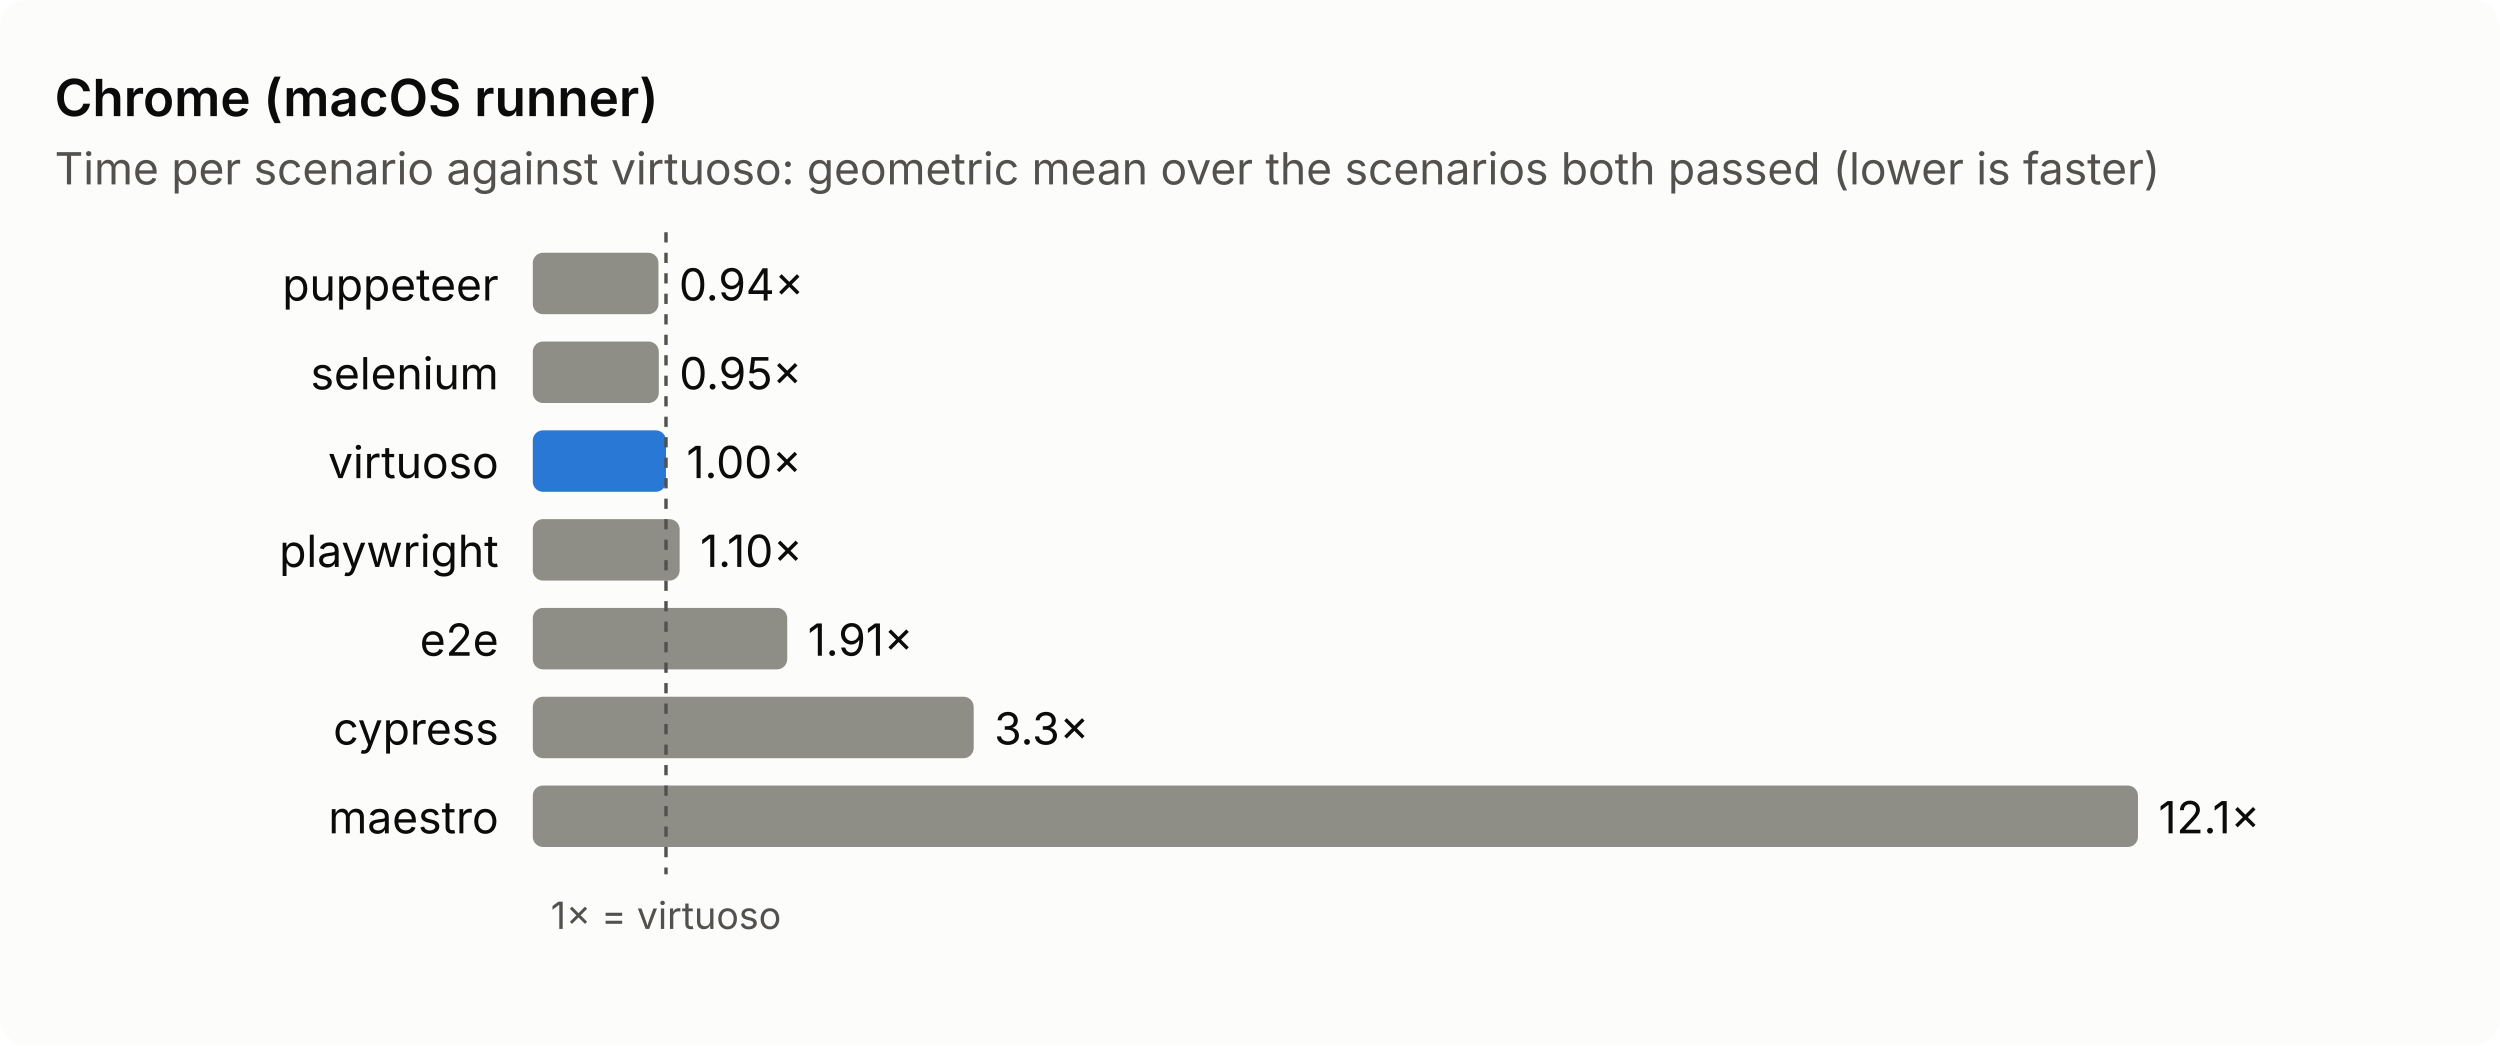
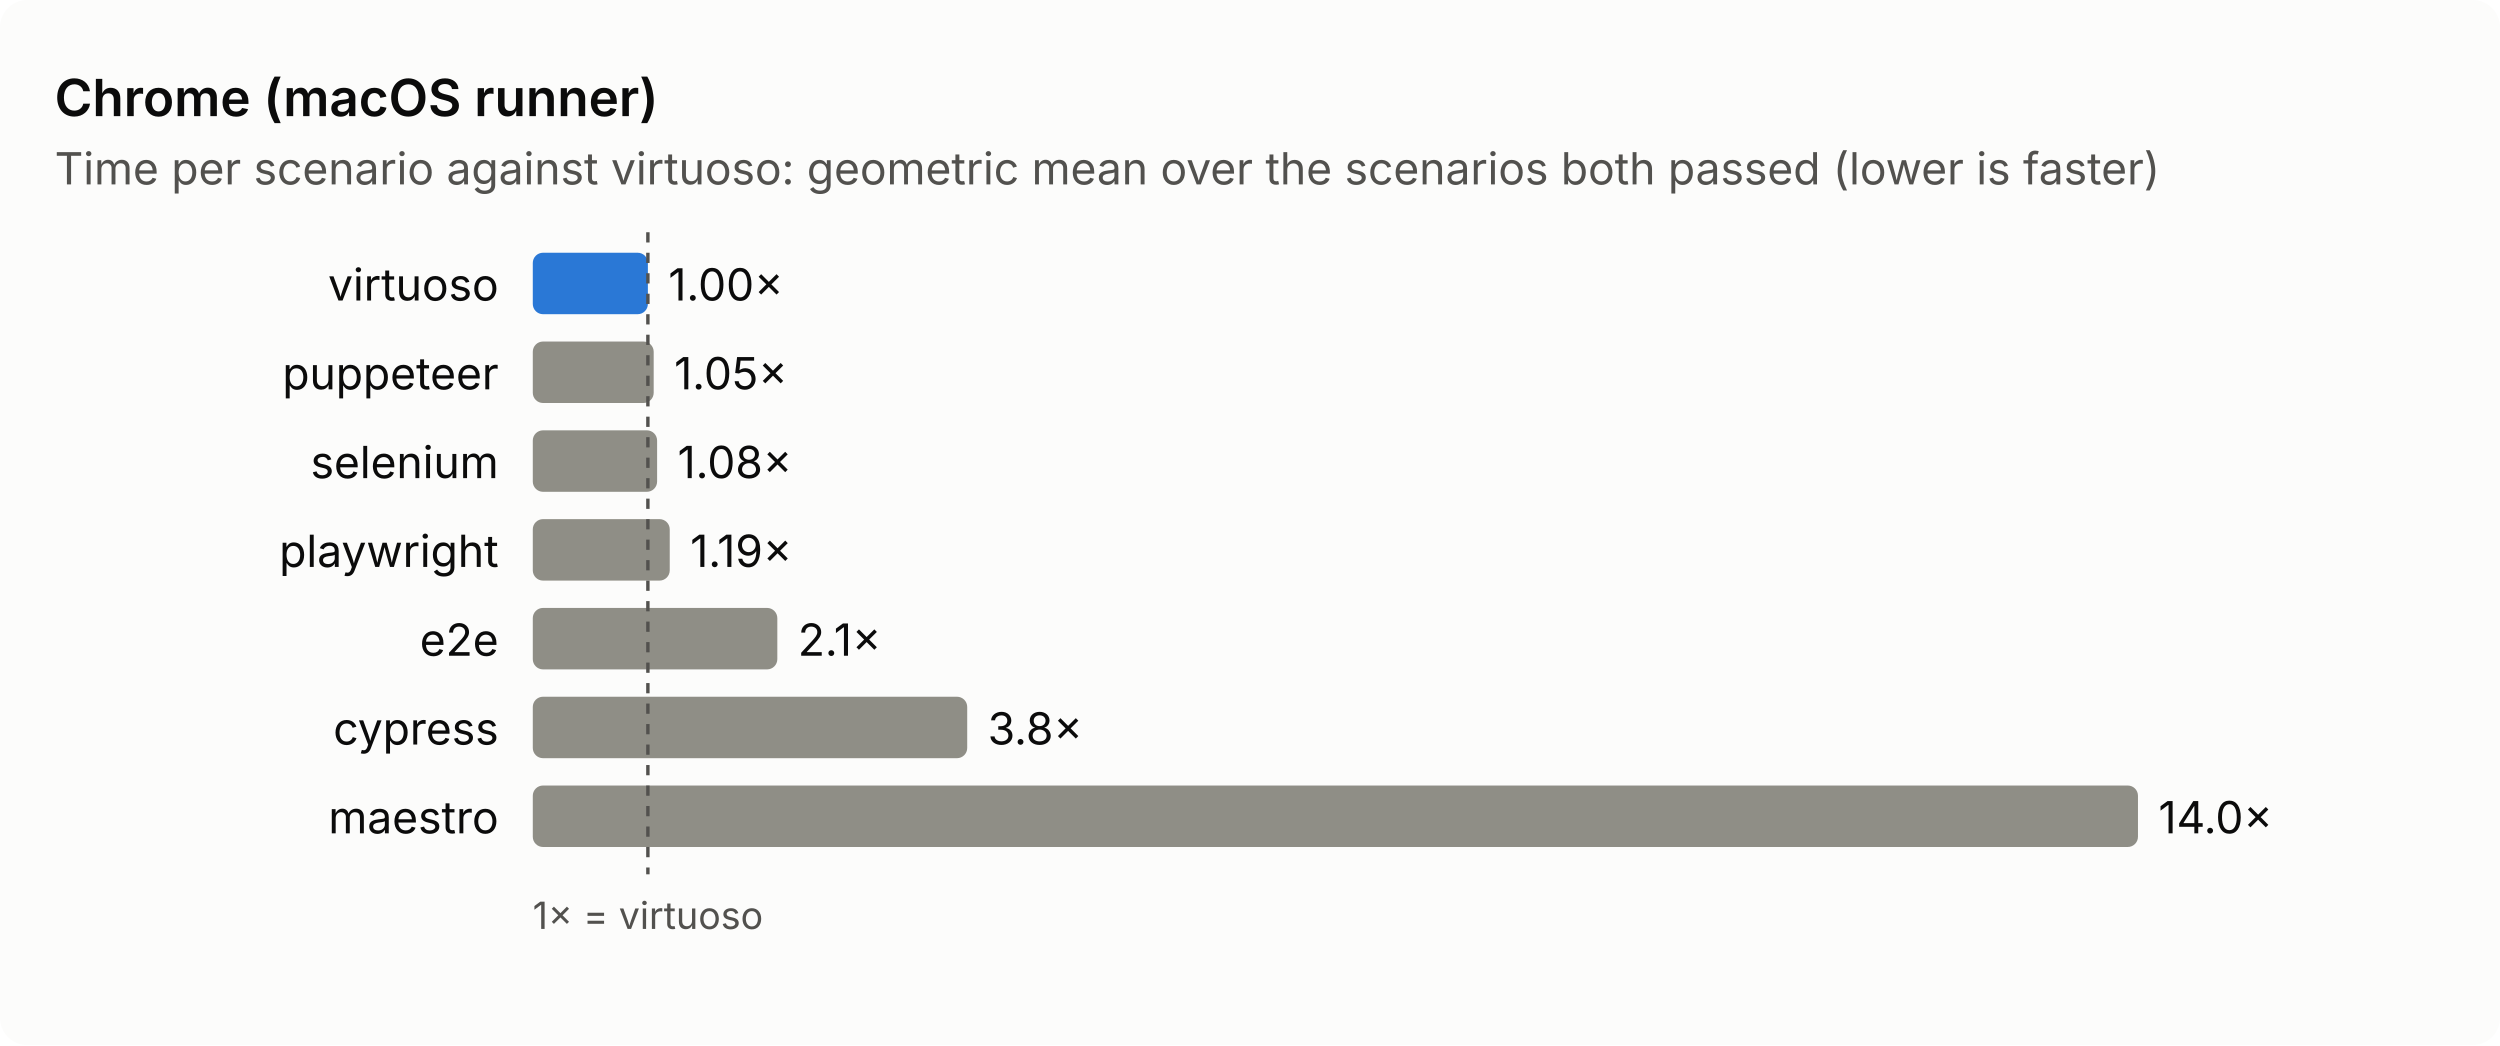
<svg xmlns="http://www.w3.org/2000/svg" viewBox="0 0 732 306" width="732" height="306" role="img" aria-label="Chrome (macOS runner): time per scenario against virtuoso">
  <style>text{font:13px system-ui,-apple-system,'Segoe UI',sans-serif;fill:#0b0b0b}.sub,.axis{fill:#52514e}.axis{font-size:11px}.title{font-size:15px;font-weight:600}.bg{fill:#fcfcfb}.bar{fill:#8f8e86}.base{fill:#2a78d6}.ref{stroke:#52514e;stroke-dasharray:3 3}@media (prefers-color-scheme: dark){.bg{fill:#1a1a19}text{fill:#f0efec}.sub,.axis{fill:#c3c2b7}.base{fill:#3987e5}.ref{stroke:#c3c2b7}}</style>
  <rect class="bg" width="732" height="306" rx="8" />
  <text class="title" x="16" y="34.0">Chrome (macOS runner)</text>
  <text class="sub" x="16" y="54.0">Time per scenario against virtuoso: geometric mean over the scenarios both passed (lower is faster)</text>
-   <text x="146.0" y="88.0" text-anchor="end">puppeteer</text>
-   <rect class="bar" x="156" y="74.0" width="36.8" height="18" rx="3" />
-   <text x="198.8" y="88.0">0.94×</text>
-   <text x="146.0" y="114.0" text-anchor="end">selenium</text>
-   <rect class="bar" x="156" y="100.0" width="36.9" height="18" rx="3" />
-   <text x="198.9" y="114.0">0.95×</text>
-   <text x="146.0" y="140.0" text-anchor="end">virtuoso</text>
-   <rect class="bar base" x="156" y="126.0" width="39.0" height="18" rx="3" />
-   <text x="201.0" y="140.0">1.00×</text>
+   <text x="146.0" y="88.0" text-anchor="end">virtuoso</text>
+   <rect class="bar base" x="156" y="74.0" width="33.7" height="18" rx="3" />
+   <text x="195.7" y="88.0">1.00×</text>
+   <text x="146.0" y="114.0" text-anchor="end">puppeteer</text>
+   <rect class="bar" x="156" y="100.0" width="35.4" height="18" rx="3" />
+   <text x="197.4" y="114.0">1.05×</text>
+   <text x="146.0" y="140.0" text-anchor="end">selenium</text>
+   <rect class="bar" x="156" y="126.0" width="36.4" height="18" rx="3" />
+   <text x="198.4" y="140.0">1.08×</text>
  <text x="146.0" y="166.0" text-anchor="end">playwright</text>
-   <rect class="bar" x="156" y="152.0" width="43.0" height="18" rx="3" />
-   <text x="205.0" y="166.0">1.10×</text>
+   <rect class="bar" x="156" y="152.0" width="40.1" height="18" rx="3" />
+   <text x="202.1" y="166.0">1.19×</text>
  <text x="146.0" y="192.0" text-anchor="end">e2e</text>
-   <rect class="bar" x="156" y="178.0" width="74.5" height="18" rx="3" />
-   <text x="236.5" y="192.0">1.91×</text>
+   <rect class="bar" x="156" y="178.0" width="71.6" height="18" rx="3" />
+   <text x="233.6" y="192.0">2.1×</text>
  <text x="146.0" y="218.0" text-anchor="end">cypress</text>
-   <rect class="bar" x="156" y="204.0" width="129.1" height="18" rx="3" />
-   <text x="291.1" y="218.0">3.3×</text>
+   <rect class="bar" x="156" y="204.0" width="127.2" height="18" rx="3" />
+   <text x="289.2" y="218.0">3.8×</text>
  <text x="146.0" y="244.0" text-anchor="end">maestro</text>
  <rect class="bar" x="156" y="230.0" width="470.0" height="18" rx="3" />
-   <text x="632.0" y="244.0">12.1×</text>
-   <line class="ref" x1="195.0" y1="68.0" x2="195.0" y2="256.0" />
-   <text class="axis" x="195.0" y="272.0" text-anchor="middle">1× = virtuoso</text>
+   <text x="632.0" y="244.0">14.0×</text>
+   <line class="ref" x1="189.7" y1="68.0" x2="189.7" y2="256.0" />
+   <text class="axis" x="189.7" y="272.0" text-anchor="middle">1× = virtuoso</text>
</svg>
